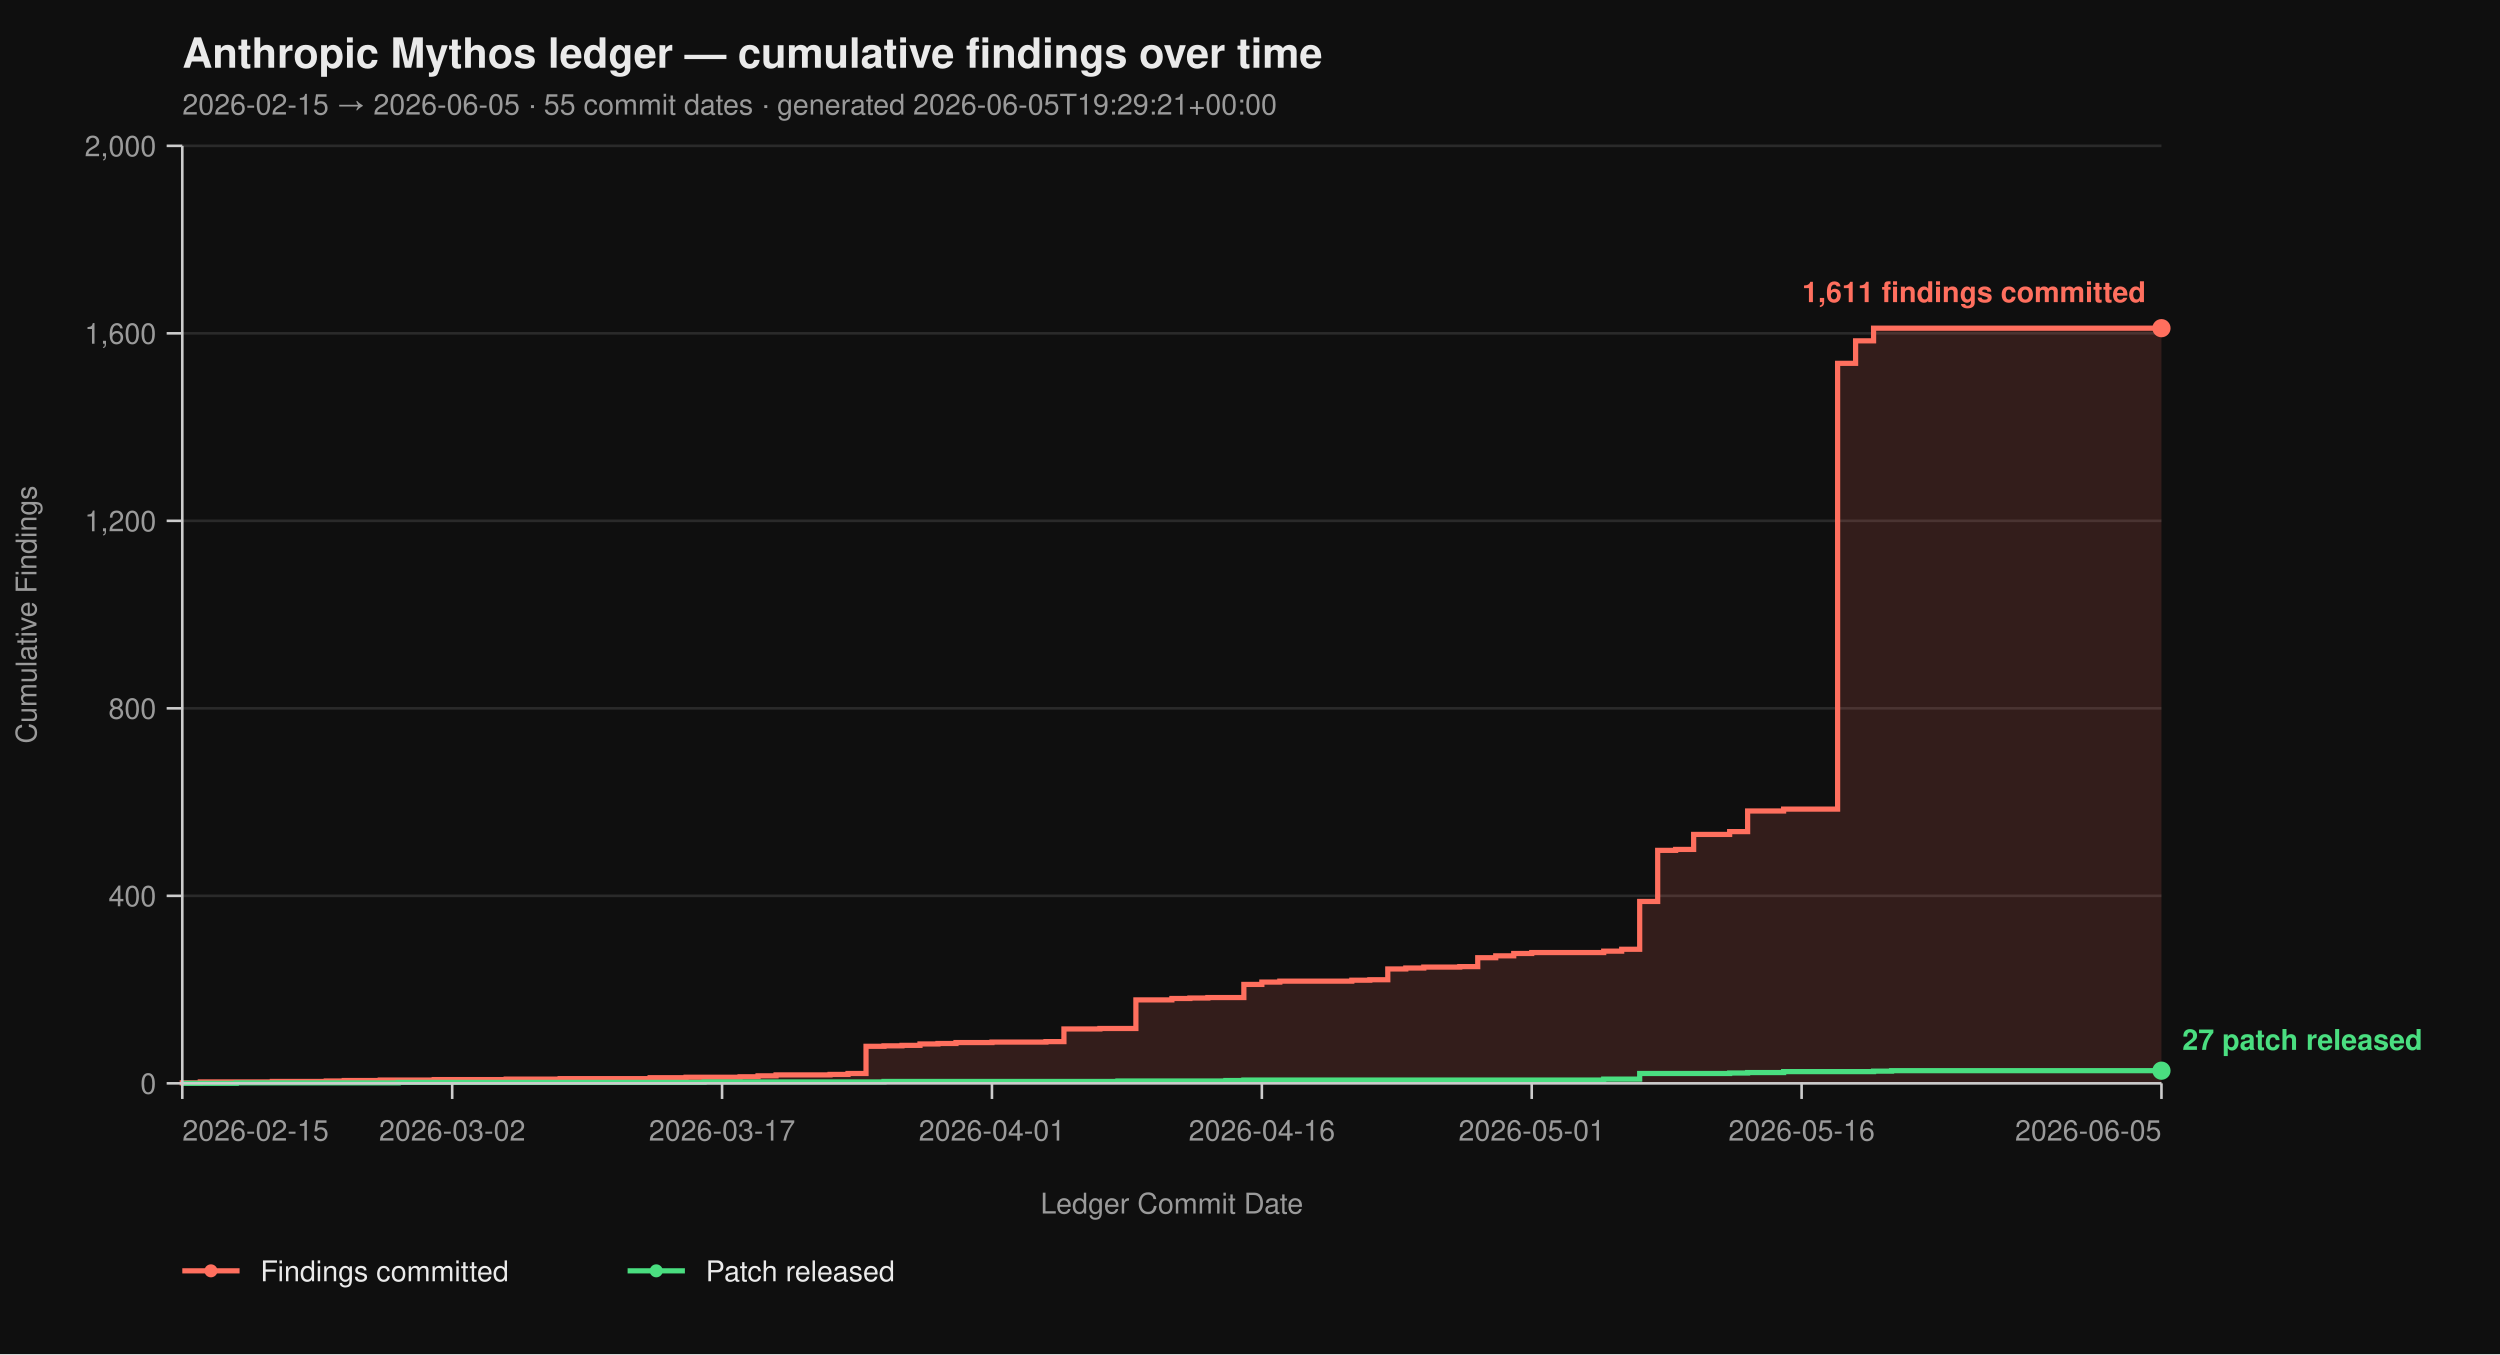
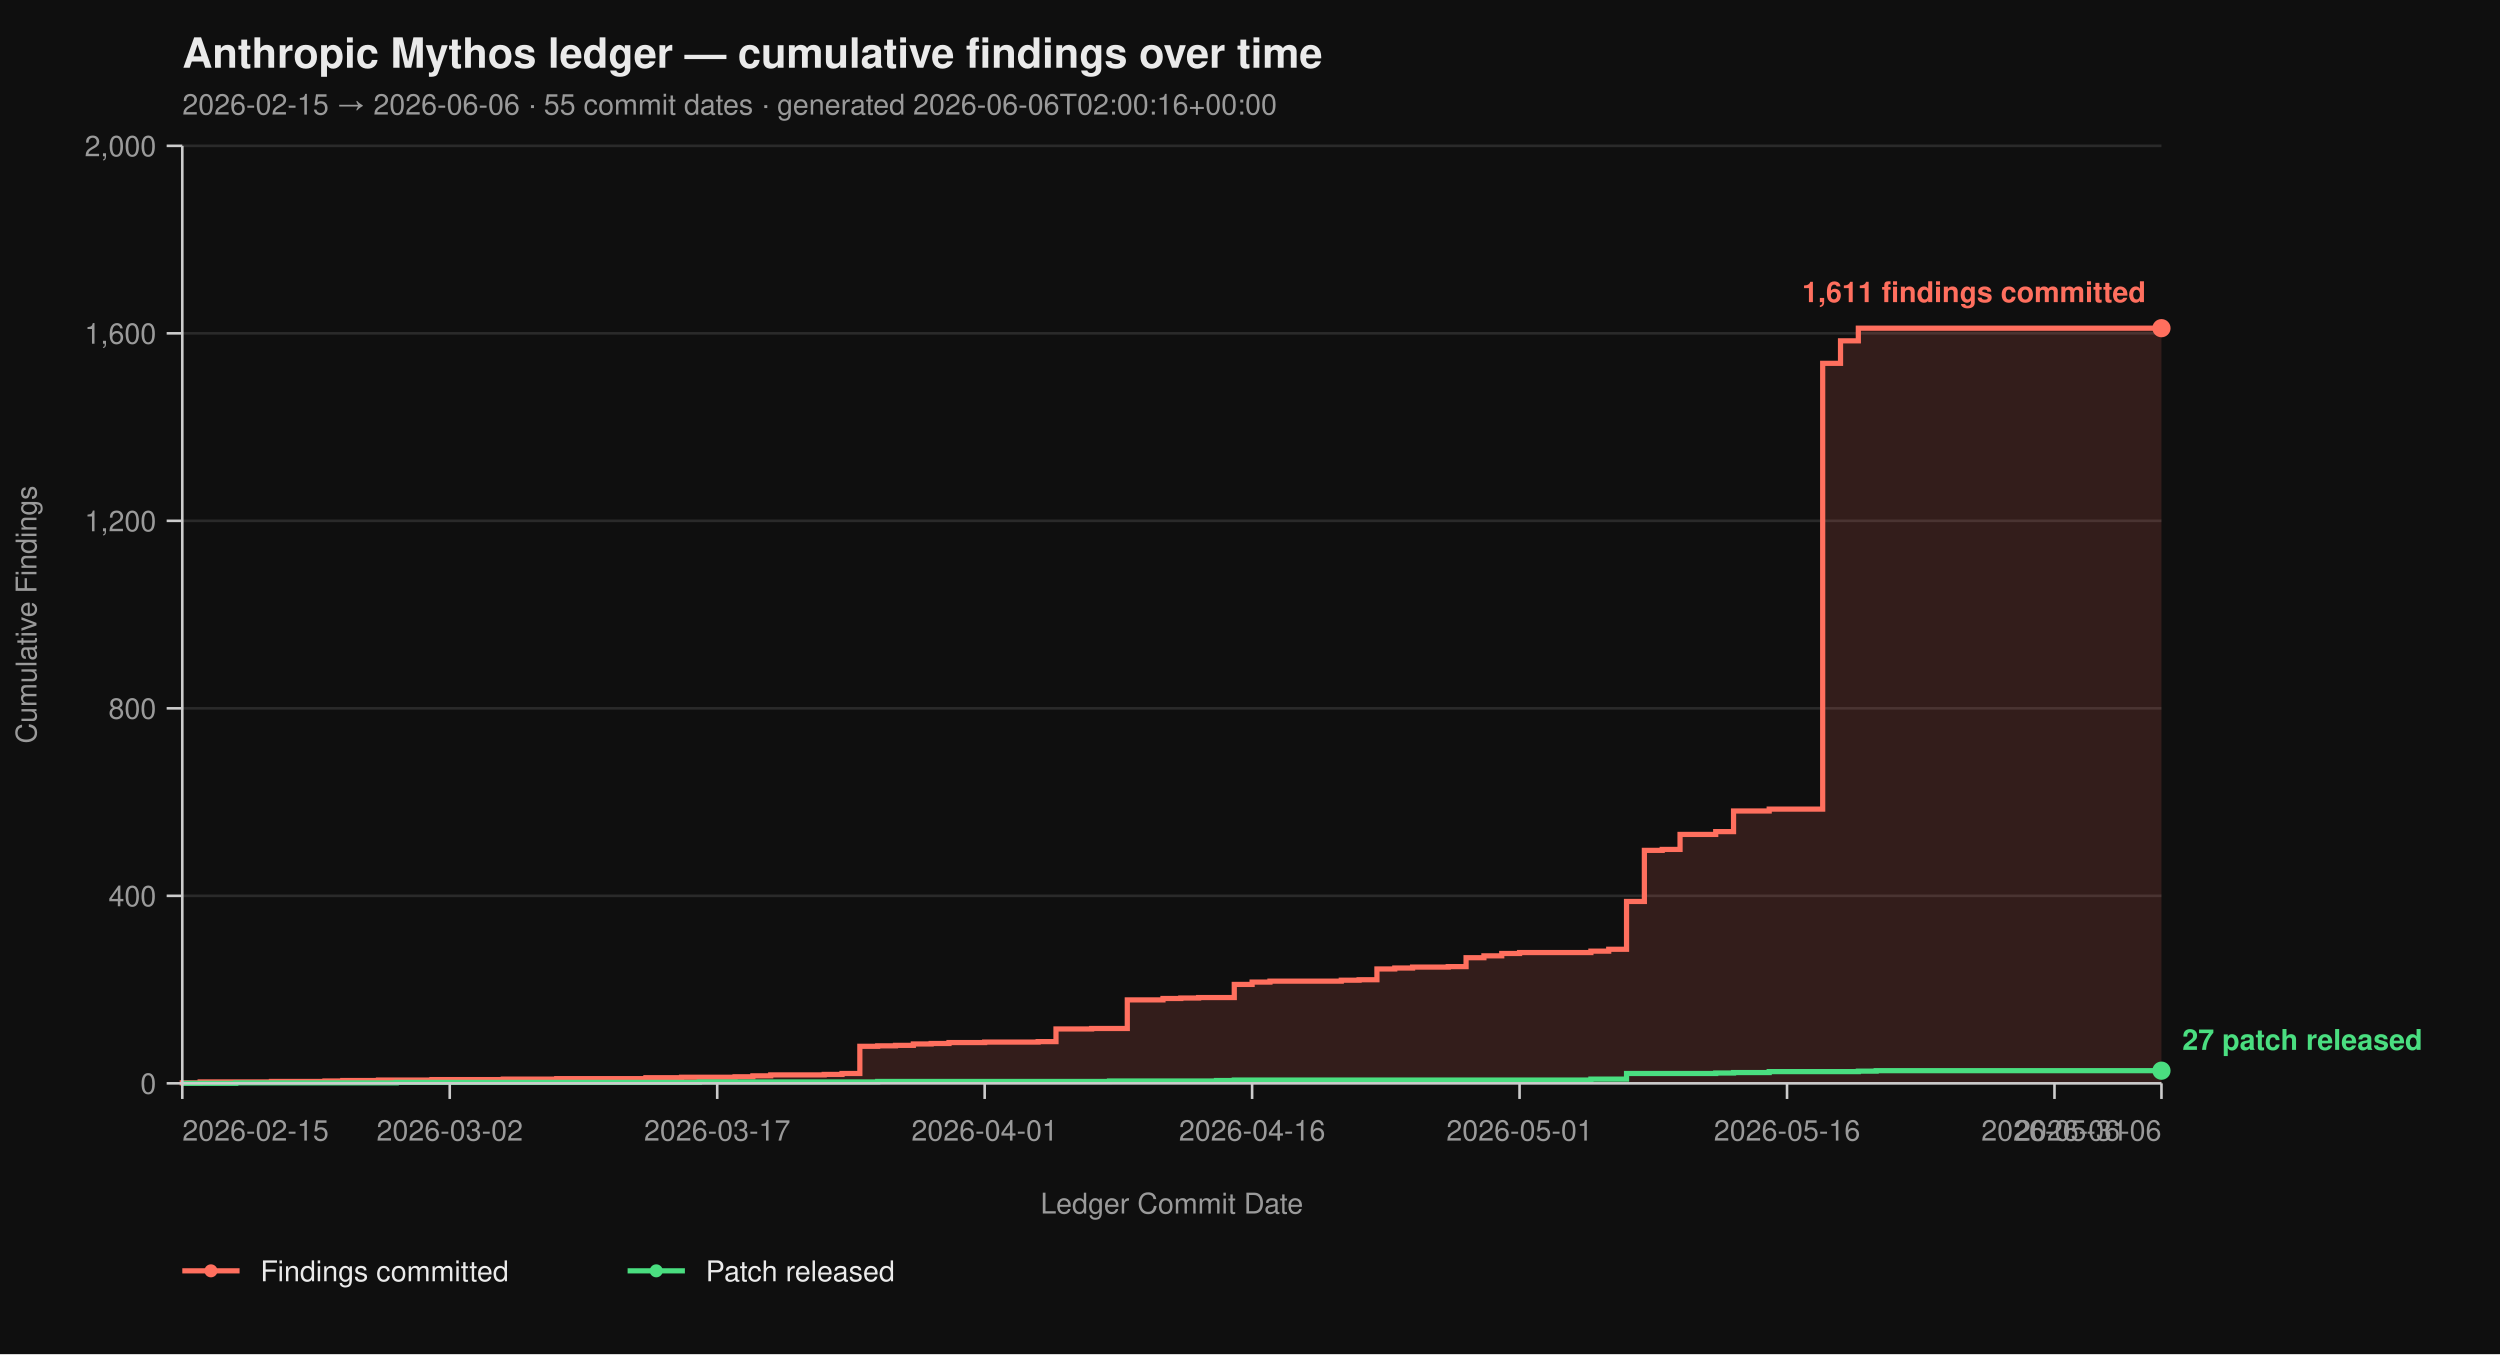
<svg xmlns="http://www.w3.org/2000/svg" viewBox="0 0 960 520" width="960" height="520" font-family="-apple-system, BlinkMacSystemFont, 'Segoe UI', Helvetica, Arial, sans-serif">
  <rect width="100%" height="100%" fill="#0f0f0f" />
  <text x="70" y="26" fill="#eaeaea" font-size="16" font-weight="700">Anthropic Mythos ledger — cumulative findings over time</text>
-   <text x="70" y="44" fill="#9a9a9a" font-size="11">2026-02-15 → 2026-06-05  ·  55 commit dates  ·  generated 2026-06-05T19:29:21+00:00</text>
+   <text x="70" y="44" fill="#9a9a9a" font-size="11">2026-02-15 → 2026-06-06  ·  55 commit dates  ·  generated 2026-06-06T02:00:16+00:00</text>
  <line x1="70" y1="416.00" x2="830" y2="416.00" stroke="#2a2a2a" stroke-width="1" />
  <line x1="70" y1="344.00" x2="830" y2="344.00" stroke="#2a2a2a" stroke-width="1" />
  <line x1="70" y1="272.00" x2="830" y2="272.00" stroke="#2a2a2a" stroke-width="1" />
  <line x1="70" y1="200.00" x2="830" y2="200.00" stroke="#2a2a2a" stroke-width="1" />
  <line x1="70" y1="128.00" x2="830" y2="128.00" stroke="#2a2a2a" stroke-width="1" />
  <line x1="70" y1="56.00" x2="830" y2="56.00" stroke="#2a2a2a" stroke-width="1" />
-   <path d="M 70.00 416.00 L 70.00 416.00 L 70.00 415.82 L 76.91 415.82 L 76.91 415.46 L 104.55 415.46 L 104.55 415.28 L 125.27 415.28 L 125.27 415.10 L 132.18 415.10 L 132.18 414.92 L 146.00 414.92 L 146.00 414.74 L 166.73 414.74 L 166.73 414.56 L 194.36 414.56 L 194.36 414.38 L 215.09 414.38 L 215.09 414.20 L 249.64 414.20 L 249.64 413.84 L 263.45 413.84 L 263.45 413.66 L 284.18 413.66 L 284.18 413.48 L 291.09 413.48 L 291.09 413.12 L 298.00 413.12 L 298.00 412.76 L 318.73 412.76 L 318.73 412.58 L 325.64 412.58 L 325.64 412.22 L 332.55 412.22 L 332.55 401.78 L 339.45 401.78 L 339.45 401.60 L 346.36 401.60 L 346.36 401.42 L 353.27 401.42 L 353.27 400.88 L 360.18 400.88 L 360.18 400.70 L 367.09 400.70 L 367.09 400.34 L 380.91 400.34 L 380.91 400.16 L 401.64 400.16 L 401.64 399.98 L 408.55 399.98 L 408.55 395.12 L 422.36 395.12 L 422.36 394.94 L 436.18 394.94 L 436.18 383.96 L 450.00 383.96 L 450.00 383.42 L 456.91 383.42 L 456.91 383.24 L 463.82 383.24 L 463.82 383.06 L 477.64 383.06 L 477.64 378.02 L 484.55 378.02 L 484.55 377.12 L 491.45 377.12 L 491.45 376.76 L 519.09 376.76 L 519.09 376.40 L 526.00 376.40 L 526.00 376.22 L 532.91 376.22 L 532.91 372.08 L 539.82 372.08 L 539.82 371.72 L 546.73 371.72 L 546.73 371.36 L 560.55 371.36 L 560.55 371.18 L 567.45 371.18 L 567.45 367.76 L 574.36 367.76 L 574.36 367.04 L 581.27 367.04 L 581.27 366.14 L 588.18 366.14 L 588.18 365.78 L 615.82 365.78 L 615.82 365.24 L 622.73 365.24 L 622.73 364.52 L 629.64 364.52 L 629.64 346.16 L 636.55 346.16 L 636.55 326.54 L 643.45 326.54 L 643.45 326.18 L 650.36 326.18 L 650.36 320.42 L 664.18 320.42 L 664.18 319.34 L 671.09 319.34 L 671.09 311.42 L 684.91 311.42 L 684.91 310.70 L 705.64 310.70 L 705.64 139.52 L 712.55 139.52 L 712.55 130.88 L 719.45 130.88 L 719.45 126.02 L 830.00 126.02 L 830.00 416.00 Z" fill="#ff6f5e26" stroke="none" />
-   <path d="M 70.00 416.00 L 70.00 416.00 L 70.00 415.82 L 76.91 415.82 L 76.91 415.46 L 104.55 415.46 L 104.55 415.28 L 125.27 415.28 L 125.27 415.10 L 132.18 415.10 L 132.18 414.92 L 146.00 414.92 L 146.00 414.74 L 166.73 414.74 L 166.73 414.56 L 194.36 414.56 L 194.36 414.38 L 215.09 414.38 L 215.09 414.20 L 249.64 414.20 L 249.64 413.84 L 263.45 413.84 L 263.45 413.66 L 284.18 413.66 L 284.18 413.48 L 291.09 413.48 L 291.09 413.12 L 298.00 413.12 L 298.00 412.76 L 318.73 412.76 L 318.73 412.58 L 325.64 412.58 L 325.64 412.22 L 332.55 412.22 L 332.55 401.78 L 339.45 401.78 L 339.45 401.60 L 346.36 401.60 L 346.36 401.42 L 353.27 401.42 L 353.27 400.88 L 360.18 400.88 L 360.18 400.70 L 367.09 400.70 L 367.09 400.34 L 380.91 400.34 L 380.91 400.16 L 401.64 400.16 L 401.64 399.98 L 408.55 399.98 L 408.55 395.12 L 422.36 395.12 L 422.36 394.94 L 436.18 394.94 L 436.18 383.96 L 450.00 383.96 L 450.00 383.42 L 456.91 383.42 L 456.91 383.24 L 463.82 383.24 L 463.82 383.06 L 477.64 383.06 L 477.64 378.02 L 484.55 378.02 L 484.55 377.12 L 491.45 377.12 L 491.45 376.76 L 519.09 376.76 L 519.09 376.40 L 526.00 376.40 L 526.00 376.22 L 532.91 376.22 L 532.91 372.08 L 539.82 372.08 L 539.82 371.72 L 546.73 371.72 L 546.73 371.36 L 560.55 371.36 L 560.55 371.18 L 567.45 371.18 L 567.45 367.76 L 574.36 367.76 L 574.36 367.04 L 581.27 367.04 L 581.27 366.14 L 588.18 366.14 L 588.18 365.78 L 615.82 365.78 L 615.82 365.24 L 622.73 365.24 L 622.73 364.52 L 629.64 364.52 L 629.64 346.16 L 636.55 346.16 L 636.55 326.54 L 643.45 326.54 L 643.45 326.18 L 650.36 326.18 L 650.36 320.42 L 664.18 320.42 L 664.18 319.34 L 671.09 319.34 L 671.09 311.42 L 684.91 311.42 L 684.91 310.70 L 705.64 310.70 L 705.64 139.52 L 712.55 139.52 L 712.55 130.88 L 719.45 130.88 L 719.45 126.02 L 830.00 126.02" fill="none" stroke="#ff6f5e" stroke-width="2" stroke-linejoin="miter" stroke-linecap="butt" />
-   <path d="M 70.00 416.00 L 90.73 416.00 L 90.73 415.82 L 152.91 415.82 L 152.91 415.64 L 270.36 415.64 L 270.36 415.46 L 339.45 415.46 L 339.45 415.28 L 429.27 415.28 L 429.27 415.10 L 470.73 415.10 L 470.73 414.92 L 477.64 414.92 L 477.64 414.74 L 615.82 414.74 L 615.82 414.38 L 629.64 414.38 L 629.64 412.22 L 664.18 412.22 L 664.18 412.04 L 671.09 412.04 L 671.09 411.86 L 684.91 411.86 L 684.91 411.50 L 719.45 411.50 L 719.45 411.32 L 726.36 411.32 L 726.36 411.14 L 830.00 411.14" fill="none" stroke="#4ade80" stroke-width="2" stroke-linejoin="miter" stroke-linecap="butt" />
+   <path d="M 70.00 416.00 L 70.00 416.00 L 70.00 415.82 L 76.85 415.82 L 76.85 415.46 L 104.23 415.46 L 104.23 415.28 L 124.77 415.28 L 124.77 415.10 L 131.62 415.10 L 131.62 414.92 L 145.32 414.92 L 145.32 414.74 L 165.86 414.74 L 165.86 414.56 L 193.24 414.56 L 193.24 414.38 L 213.78 414.38 L 213.78 414.20 L 248.02 414.20 L 248.02 413.84 L 261.71 413.84 L 261.71 413.66 L 282.25 413.66 L 282.25 413.48 L 289.10 413.48 L 289.10 413.12 L 295.95 413.12 L 295.95 412.76 L 316.49 412.76 L 316.49 412.58 L 323.33 412.58 L 323.33 412.22 L 330.18 412.22 L 330.18 401.78 L 337.03 401.78 L 337.03 401.60 L 343.87 401.60 L 343.87 401.42 L 350.72 401.42 L 350.72 400.88 L 357.57 400.88 L 357.57 400.70 L 364.41 400.70 L 364.41 400.34 L 378.11 400.34 L 378.11 400.16 L 398.65 400.16 L 398.65 399.98 L 405.50 399.98 L 405.50 395.12 L 419.19 395.12 L 419.19 394.94 L 432.88 394.94 L 432.88 383.96 L 446.58 383.96 L 446.58 383.42 L 453.42 383.42 L 453.42 383.24 L 460.27 383.24 L 460.27 383.06 L 473.96 383.06 L 473.96 378.02 L 480.81 378.02 L 480.81 377.12 L 487.66 377.12 L 487.66 376.76 L 515.05 376.76 L 515.05 376.40 L 521.89 376.40 L 521.89 376.22 L 528.74 376.22 L 528.74 372.08 L 535.59 372.08 L 535.59 371.72 L 542.43 371.72 L 542.43 371.36 L 556.13 371.36 L 556.13 371.18 L 562.97 371.18 L 562.97 367.76 L 569.82 367.76 L 569.82 367.04 L 576.67 367.04 L 576.67 366.14 L 583.51 366.14 L 583.51 365.78 L 610.90 365.78 L 610.90 365.24 L 617.75 365.24 L 617.75 364.52 L 624.59 364.52 L 624.59 346.16 L 631.44 346.16 L 631.44 326.54 L 638.29 326.54 L 638.29 326.18 L 645.14 326.18 L 645.14 320.42 L 658.83 320.42 L 658.83 319.34 L 665.68 319.34 L 665.68 311.42 L 679.37 311.42 L 679.37 310.70 L 699.91 310.70 L 699.91 139.52 L 706.76 139.52 L 706.76 130.88 L 713.60 130.88 L 713.60 126.02 L 830.00 126.02 L 830.00 416.00 Z" fill="#ff6f5e26" stroke="none" />
+   <path d="M 70.00 416.00 L 70.00 416.00 L 70.00 415.82 L 76.85 415.82 L 76.85 415.46 L 104.23 415.46 L 104.23 415.28 L 124.77 415.28 L 124.77 415.10 L 131.62 415.10 L 131.62 414.92 L 145.32 414.92 L 145.32 414.74 L 165.86 414.74 L 165.86 414.56 L 193.24 414.56 L 193.24 414.38 L 213.78 414.38 L 213.78 414.20 L 248.02 414.20 L 248.02 413.84 L 261.71 413.84 L 261.71 413.66 L 282.25 413.66 L 282.25 413.48 L 289.10 413.48 L 289.10 413.12 L 295.95 413.12 L 295.95 412.76 L 316.49 412.76 L 316.49 412.58 L 323.33 412.58 L 323.33 412.22 L 330.18 412.22 L 330.18 401.78 L 337.03 401.78 L 337.03 401.60 L 343.87 401.60 L 343.87 401.42 L 350.72 401.42 L 350.72 400.88 L 357.57 400.88 L 357.57 400.70 L 364.41 400.70 L 364.41 400.34 L 378.11 400.34 L 378.11 400.16 L 398.65 400.16 L 398.65 399.98 L 405.50 399.98 L 405.50 395.12 L 419.19 395.12 L 419.19 394.94 L 432.88 394.94 L 432.88 383.96 L 446.58 383.96 L 446.58 383.42 L 453.42 383.42 L 453.42 383.24 L 460.27 383.24 L 460.27 383.06 L 473.96 383.06 L 473.96 378.02 L 480.81 378.02 L 480.81 377.12 L 487.66 377.12 L 487.66 376.76 L 515.05 376.76 L 515.05 376.40 L 521.89 376.40 L 521.89 376.22 L 528.74 376.22 L 528.74 372.08 L 535.59 372.08 L 535.59 371.72 L 542.43 371.72 L 542.43 371.36 L 556.13 371.36 L 556.13 371.18 L 562.97 371.18 L 562.97 367.76 L 569.82 367.76 L 569.82 367.04 L 576.67 367.04 L 576.67 366.14 L 583.51 366.14 L 583.51 365.78 L 610.90 365.78 L 610.90 365.24 L 617.75 365.24 L 617.75 364.52 L 624.59 364.52 L 624.59 346.16 L 631.44 346.16 L 631.44 326.54 L 638.29 326.54 L 638.29 326.18 L 645.14 326.18 L 645.14 320.42 L 658.83 320.42 L 658.83 319.34 L 665.68 319.34 L 665.68 311.42 L 679.37 311.42 L 679.37 310.70 L 699.91 310.70 L 699.91 139.52 L 706.76 139.52 L 706.76 130.88 L 713.60 130.88 L 713.60 126.02 L 830.00 126.02" fill="none" stroke="#ff6f5e" stroke-width="2" stroke-linejoin="miter" stroke-linecap="butt" />
+   <path d="M 70.00 416.00 L 90.54 416.00 L 90.54 415.82 L 152.16 415.82 L 152.16 415.64 L 268.56 415.64 L 268.56 415.46 L 337.03 415.46 L 337.03 415.28 L 426.04 415.28 L 426.04 415.10 L 467.12 415.10 L 467.12 414.92 L 473.96 414.92 L 473.96 414.74 L 610.90 414.74 L 610.90 414.38 L 624.59 414.38 L 624.59 412.22 L 658.83 412.22 L 658.83 412.04 L 665.68 412.04 L 665.68 411.86 L 679.37 411.86 L 679.37 411.50 L 713.60 411.50 L 713.60 411.32 L 720.45 411.32 L 720.45 411.14 L 830.00 411.14" fill="none" stroke="#4ade80" stroke-width="2" stroke-linejoin="miter" stroke-linecap="butt" />
  <line x1="70" y1="56" x2="70" y2="416" stroke="#cccccc" stroke-width="1" />
  <line x1="70" y1="416" x2="830" y2="416" stroke="#cccccc" stroke-width="1" />
  <line x1="64" y1="416.00" x2="70" y2="416.00" stroke="#cccccc" stroke-width="1" />
  <line x1="64" y1="344.00" x2="70" y2="344.00" stroke="#cccccc" stroke-width="1" />
  <line x1="64" y1="272.00" x2="70" y2="272.00" stroke="#cccccc" stroke-width="1" />
  <line x1="64" y1="200.00" x2="70" y2="200.00" stroke="#cccccc" stroke-width="1" />
  <line x1="64" y1="128.00" x2="70" y2="128.00" stroke="#cccccc" stroke-width="1" />
  <line x1="64" y1="56.00" x2="70" y2="56.00" stroke="#cccccc" stroke-width="1" />
  <text x="60" y="420.00" text-anchor="end" fill="#9a9a9a" font-size="11">0</text>
  <text x="60" y="348.00" text-anchor="end" fill="#9a9a9a" font-size="11">400</text>
  <text x="60" y="276.00" text-anchor="end" fill="#9a9a9a" font-size="11">800</text>
  <text x="60" y="204.00" text-anchor="end" fill="#9a9a9a" font-size="11">1,200</text>
  <text x="60" y="132.00" text-anchor="end" fill="#9a9a9a" font-size="11">1,600</text>
  <text x="60" y="60.00" text-anchor="end" fill="#9a9a9a" font-size="11">2,000</text>
  <text x="14" y="236.00" fill="#9a9a9a" font-size="11" transform="rotate(-90 14 236.00)" text-anchor="middle">Cumulative Findings</text>
  <line x1="70.00" y1="416" x2="70.00" y2="422" stroke="#cccccc" stroke-width="1" />
-   <line x1="173.64" y1="416" x2="173.64" y2="422" stroke="#cccccc" stroke-width="1" />
-   <line x1="277.27" y1="416" x2="277.27" y2="422" stroke="#cccccc" stroke-width="1" />
-   <line x1="380.91" y1="416" x2="380.91" y2="422" stroke="#cccccc" stroke-width="1" />
-   <line x1="484.55" y1="416" x2="484.55" y2="422" stroke="#cccccc" stroke-width="1" />
-   <line x1="588.18" y1="416" x2="588.18" y2="422" stroke="#cccccc" stroke-width="1" />
-   <line x1="691.82" y1="416" x2="691.82" y2="422" stroke="#cccccc" stroke-width="1" />
+   <line x1="172.70" y1="416" x2="172.70" y2="422" stroke="#cccccc" stroke-width="1" />
+   <line x1="275.41" y1="416" x2="275.41" y2="422" stroke="#cccccc" stroke-width="1" />
+   <line x1="378.11" y1="416" x2="378.11" y2="422" stroke="#cccccc" stroke-width="1" />
+   <line x1="480.81" y1="416" x2="480.81" y2="422" stroke="#cccccc" stroke-width="1" />
+   <line x1="583.51" y1="416" x2="583.51" y2="422" stroke="#cccccc" stroke-width="1" />
+   <line x1="686.22" y1="416" x2="686.22" y2="422" stroke="#cccccc" stroke-width="1" />
+   <line x1="788.92" y1="416" x2="788.92" y2="422" stroke="#cccccc" stroke-width="1" />
  <line x1="830.00" y1="416" x2="830.00" y2="422" stroke="#cccccc" stroke-width="1" />
  <text x="70.00" y="438" text-anchor="start" fill="#9a9a9a" font-size="11">2026-02-15</text>
-   <text x="173.64" y="438" text-anchor="middle" fill="#9a9a9a" font-size="11">2026-03-02</text>
-   <text x="277.27" y="438" text-anchor="middle" fill="#9a9a9a" font-size="11">2026-03-17</text>
-   <text x="380.91" y="438" text-anchor="middle" fill="#9a9a9a" font-size="11">2026-04-01</text>
-   <text x="484.55" y="438" text-anchor="middle" fill="#9a9a9a" font-size="11">2026-04-16</text>
-   <text x="588.18" y="438" text-anchor="middle" fill="#9a9a9a" font-size="11">2026-05-01</text>
-   <text x="691.82" y="438" text-anchor="middle" fill="#9a9a9a" font-size="11">2026-05-16</text>
-   <text x="830.00" y="438" text-anchor="end" fill="#9a9a9a" font-size="11">2026-06-05</text>
+   <text x="172.70" y="438" text-anchor="middle" fill="#9a9a9a" font-size="11">2026-03-02</text>
+   <text x="275.41" y="438" text-anchor="middle" fill="#9a9a9a" font-size="11">2026-03-17</text>
+   <text x="378.11" y="438" text-anchor="middle" fill="#9a9a9a" font-size="11">2026-04-01</text>
+   <text x="480.81" y="438" text-anchor="middle" fill="#9a9a9a" font-size="11">2026-04-16</text>
+   <text x="583.51" y="438" text-anchor="middle" fill="#9a9a9a" font-size="11">2026-05-01</text>
+   <text x="686.22" y="438" text-anchor="middle" fill="#9a9a9a" font-size="11">2026-05-16</text>
+   <text x="788.92" y="438" text-anchor="middle" fill="#9a9a9a" font-size="11">2026-05-31</text>
+   <text x="830.00" y="438" text-anchor="end" fill="#9a9a9a" font-size="11">2026-06-06</text>
  <text x="450.00" y="466" fill="#9a9a9a" font-size="11" text-anchor="middle">Ledger Commit Date</text>
  <circle cx="830.00" cy="126.02" r="3.5" fill="#ff6f5e" />
  <text x="824.00" y="116.02" text-anchor="end" fill="#ff6f5e" font-size="11" font-weight="600">1,611 findings committed</text>
  <circle cx="830.00" cy="411.14" r="3.5" fill="#4ade80" />
  <text x="838.00" y="403.14" text-anchor="start" fill="#4ade80" font-size="11" font-weight="600">27 patch released</text>
  <line x1="70" y1="488" x2="92" y2="488" stroke="#ff6f5e" stroke-width="2" />
  <circle cx="81" cy="488" r="2.5" fill="#ff6f5e" />
  <text x="100" y="492" fill="#eaeaea" font-size="11">Findings committed</text>
  <line x1="241.0" y1="488" x2="263.0" y2="488" stroke="#4ade80" stroke-width="2" />
  <circle cx="252.0" cy="488" r="2.5" fill="#4ade80" />
  <text x="271.0" y="492" fill="#eaeaea" font-size="11">Patch released</text>
</svg>
